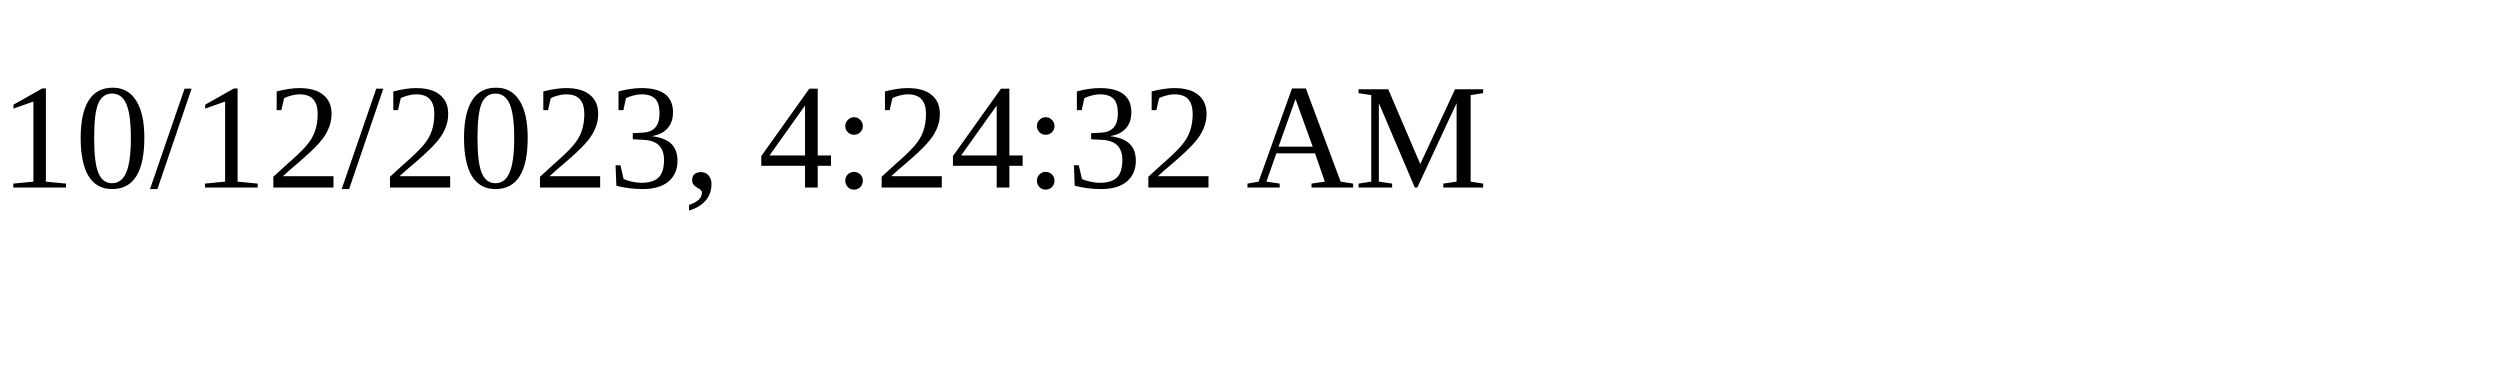
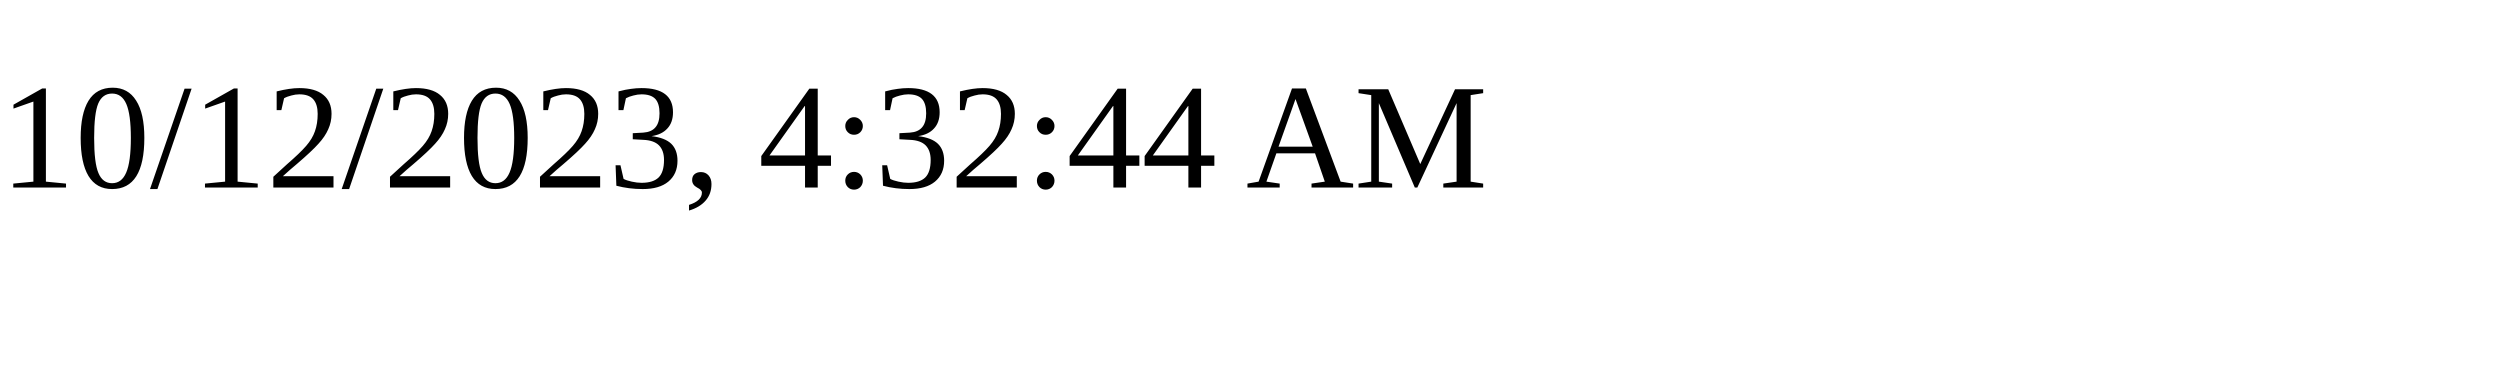
<svg xmlns="http://www.w3.org/2000/svg" height="30" width="200">
-   <text x="0" y="15">10/12/2023, 4:24:32 AM</text>
+   <text x="0" y="15">10/12/2023, 4:32:44 AM</text>
</svg>
